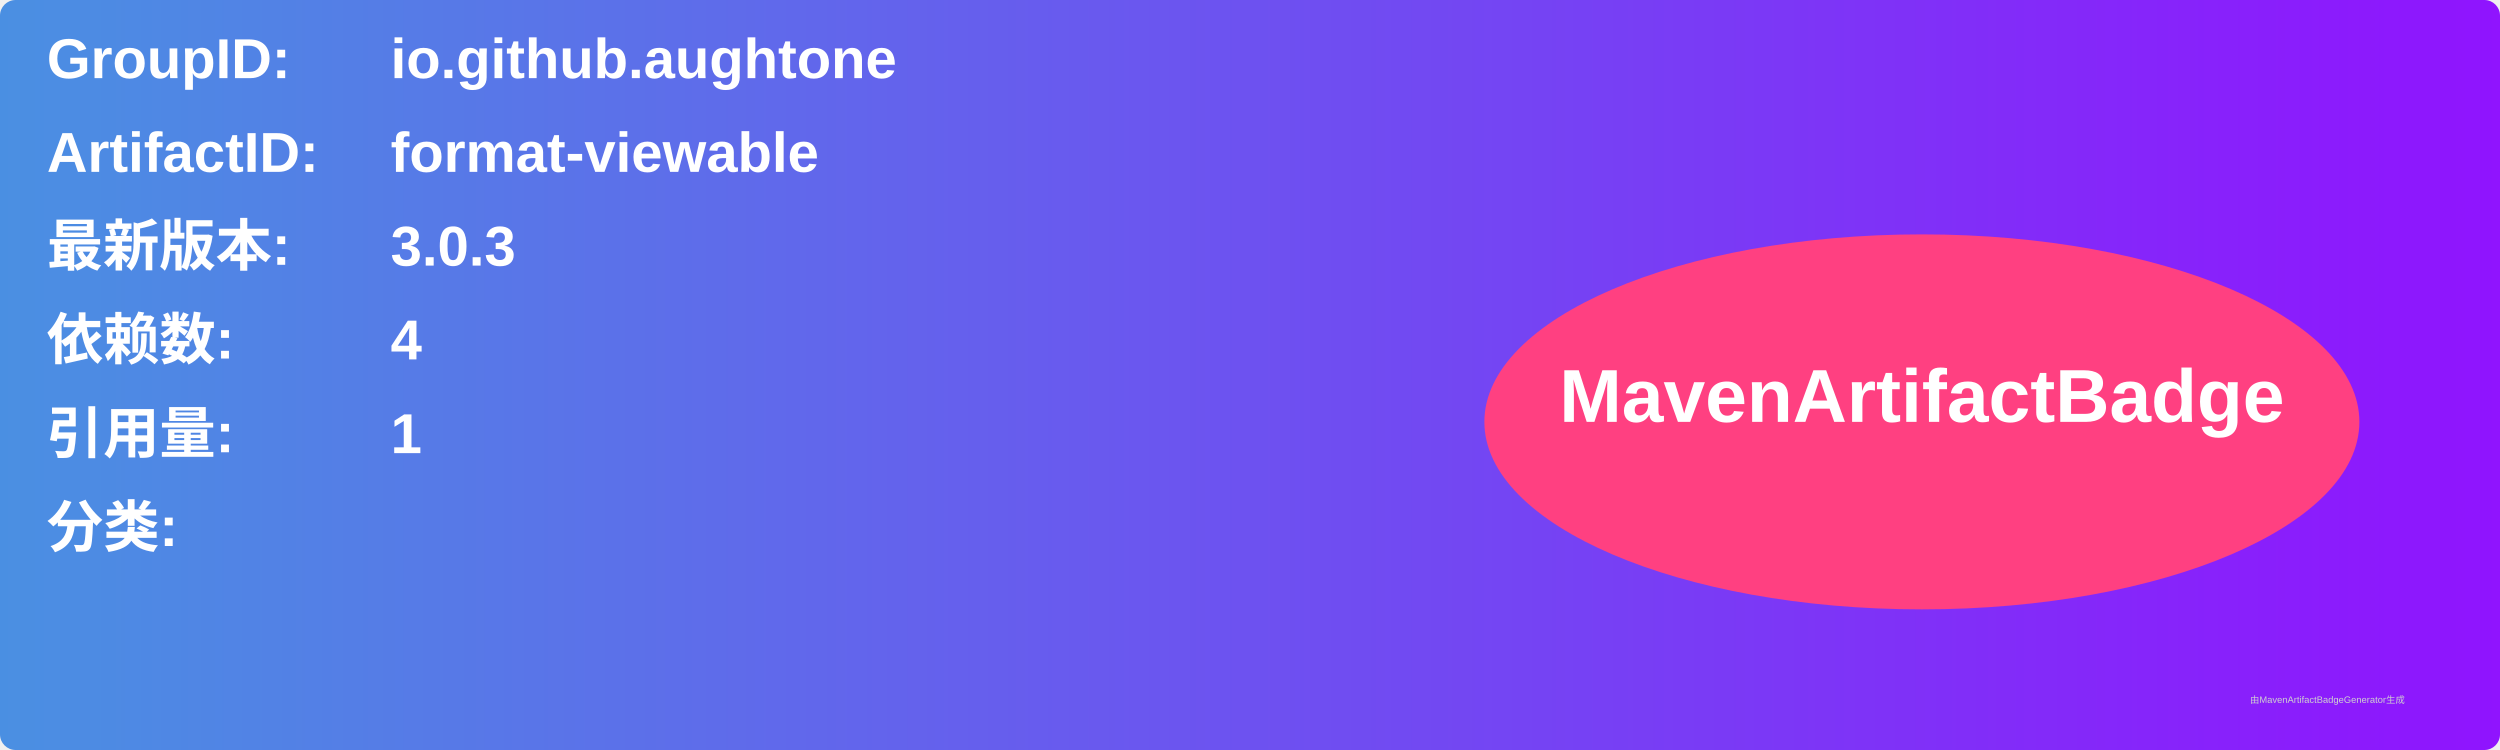
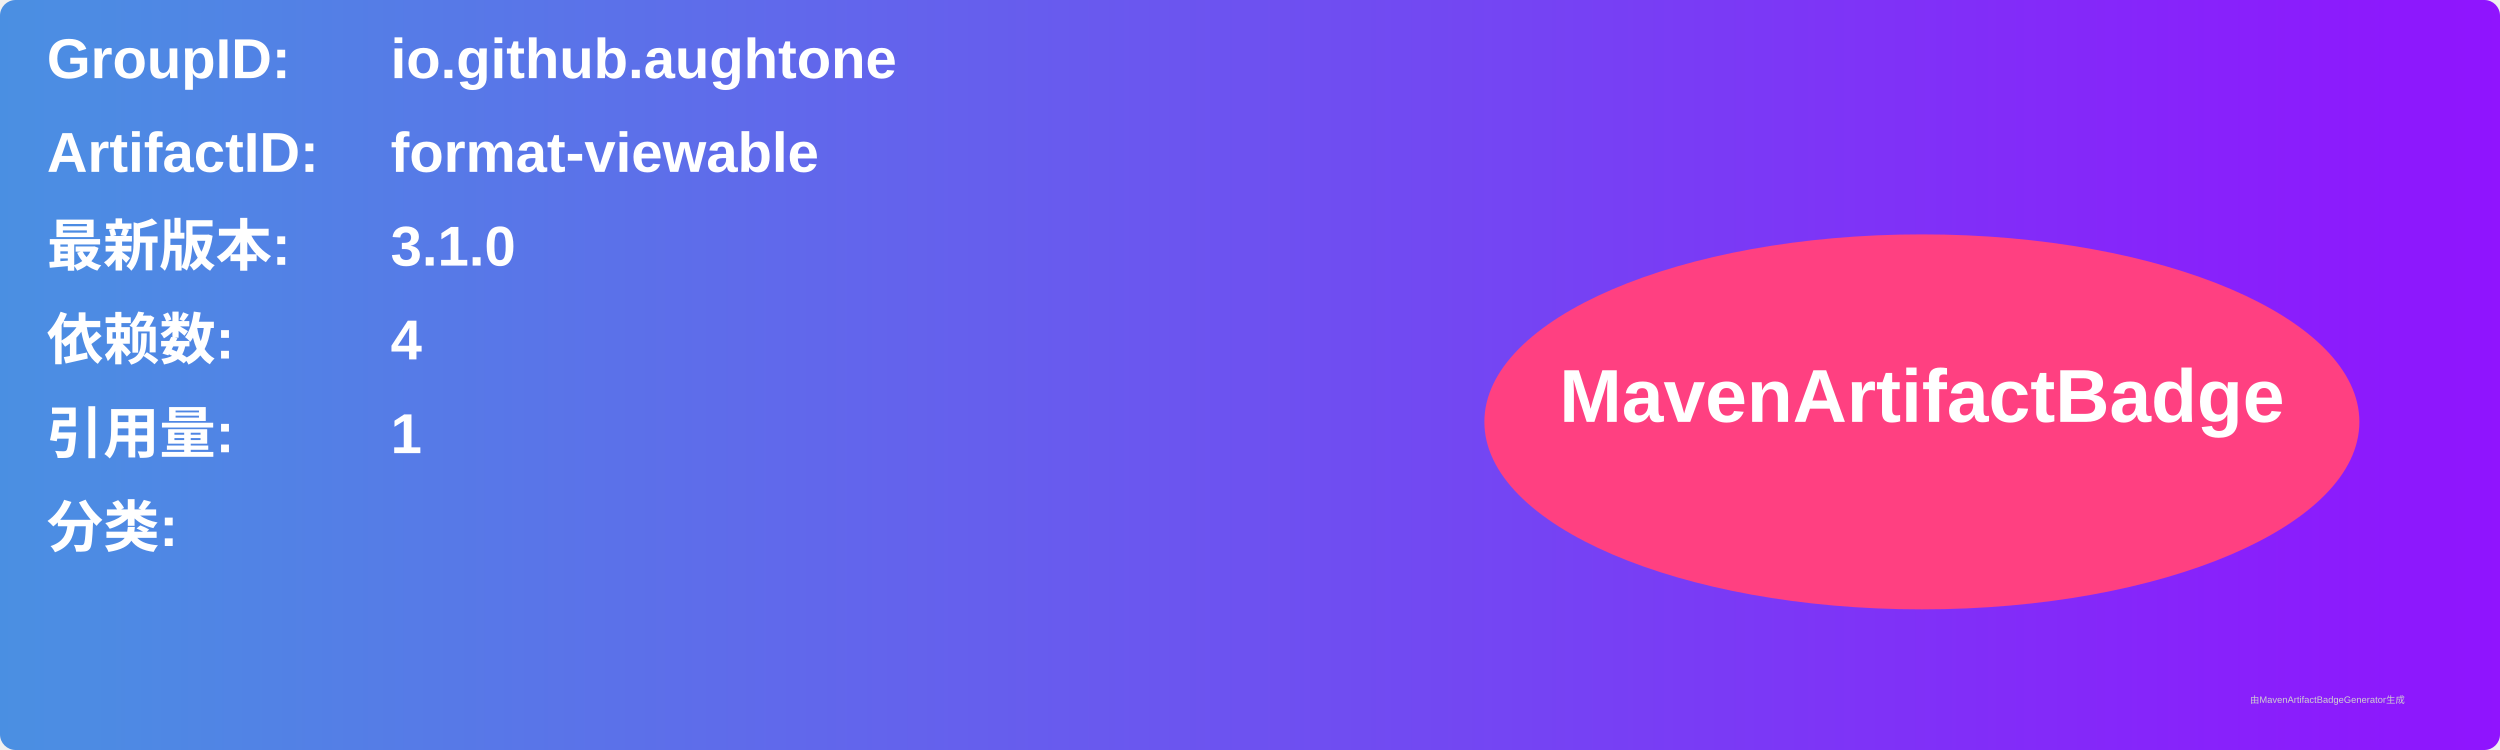
<svg xmlns="http://www.w3.org/2000/svg" width="800" height="240" viewBox="0 0 800 240">
  <linearGradient id="grad" x1="0%" y1="0%" x2="100%" y2="0%">
    <stop offset="0%" stop-color="#4a90e2" />
    <stop offset="100%" stop-color="#9013fe" />
  </linearGradient>
  <rect width="100%" height="100%" rx="5" ry="5" fill="url(#grad)" />
  <g transform="translate(15, 15)">
    <text x="0" y="10" font-family="Arial" font-size="18" fill="white" font-weight="bold" width="260">GroupID:</text>
    <text x="110" y="10" font-family="Arial" font-size="18" fill="white" font-weight="bold" width="460">io.github.aughtone</text>
    <text x="0" y="40" font-family="Arial" font-size="18" fill="white" font-weight="bold" width="260">ArtifactID:</text>
    <text x="110" y="40" font-family="Arial" font-size="18" fill="white" font-weight="bold" width="460">format-viewable</text>
    <text x="0" y="70" font-family="Arial" font-size="18" fill="white" font-weight="bold">最新版本:</text>
    <text x="110" y="70" font-family="Arial" font-size="18" fill="white" font-weight="bold">
-       <tspan font-weight="bold">3.0.3</tspan>
+       <tspan font-weight="bold">3.1.0</tspan>
    </text>
    <text x="0" y="100" font-family="Arial" font-size="18" fill="white" font-weight="bold">依赖数: </text>
    <text x="110" y="100" font-family="Arial" font-size="18" fill="white">
      <tspan font-weight="bold">4</tspan>
    </text>
    <text x="0" y="130" font-family="Arial" font-size="18" fill="white" font-weight="bold">引用量: </text>
    <text x="110" y="130" font-family="Arial" font-size="18" fill="white">
      <tspan font-weight="bold">1</tspan>
    </text>
    <text x="0" y="160" font-family="Arial" font-size="18" fill="white" font-weight="bold">分类:</text>
    <text x="10" y="190" font-family="Arial" font-size="10" fill="white">
      <tspan font-weight="bold" />
    </text>
    <ellipse cx="600" cy="120" rx="140" ry="60" fill="#ff4081" />
    <text x="600" y="120" text-anchor="middle" font-family="Arial" font-size="24" fill="white" font-weight="bold">MavenArtifactBadge</text>
  </g>
  <text x="720" y="225" font-family="Arial" font-size="3" fill="#d0d0d0">由MavenArtifactBadgeGenerator生成</text>
</svg>
